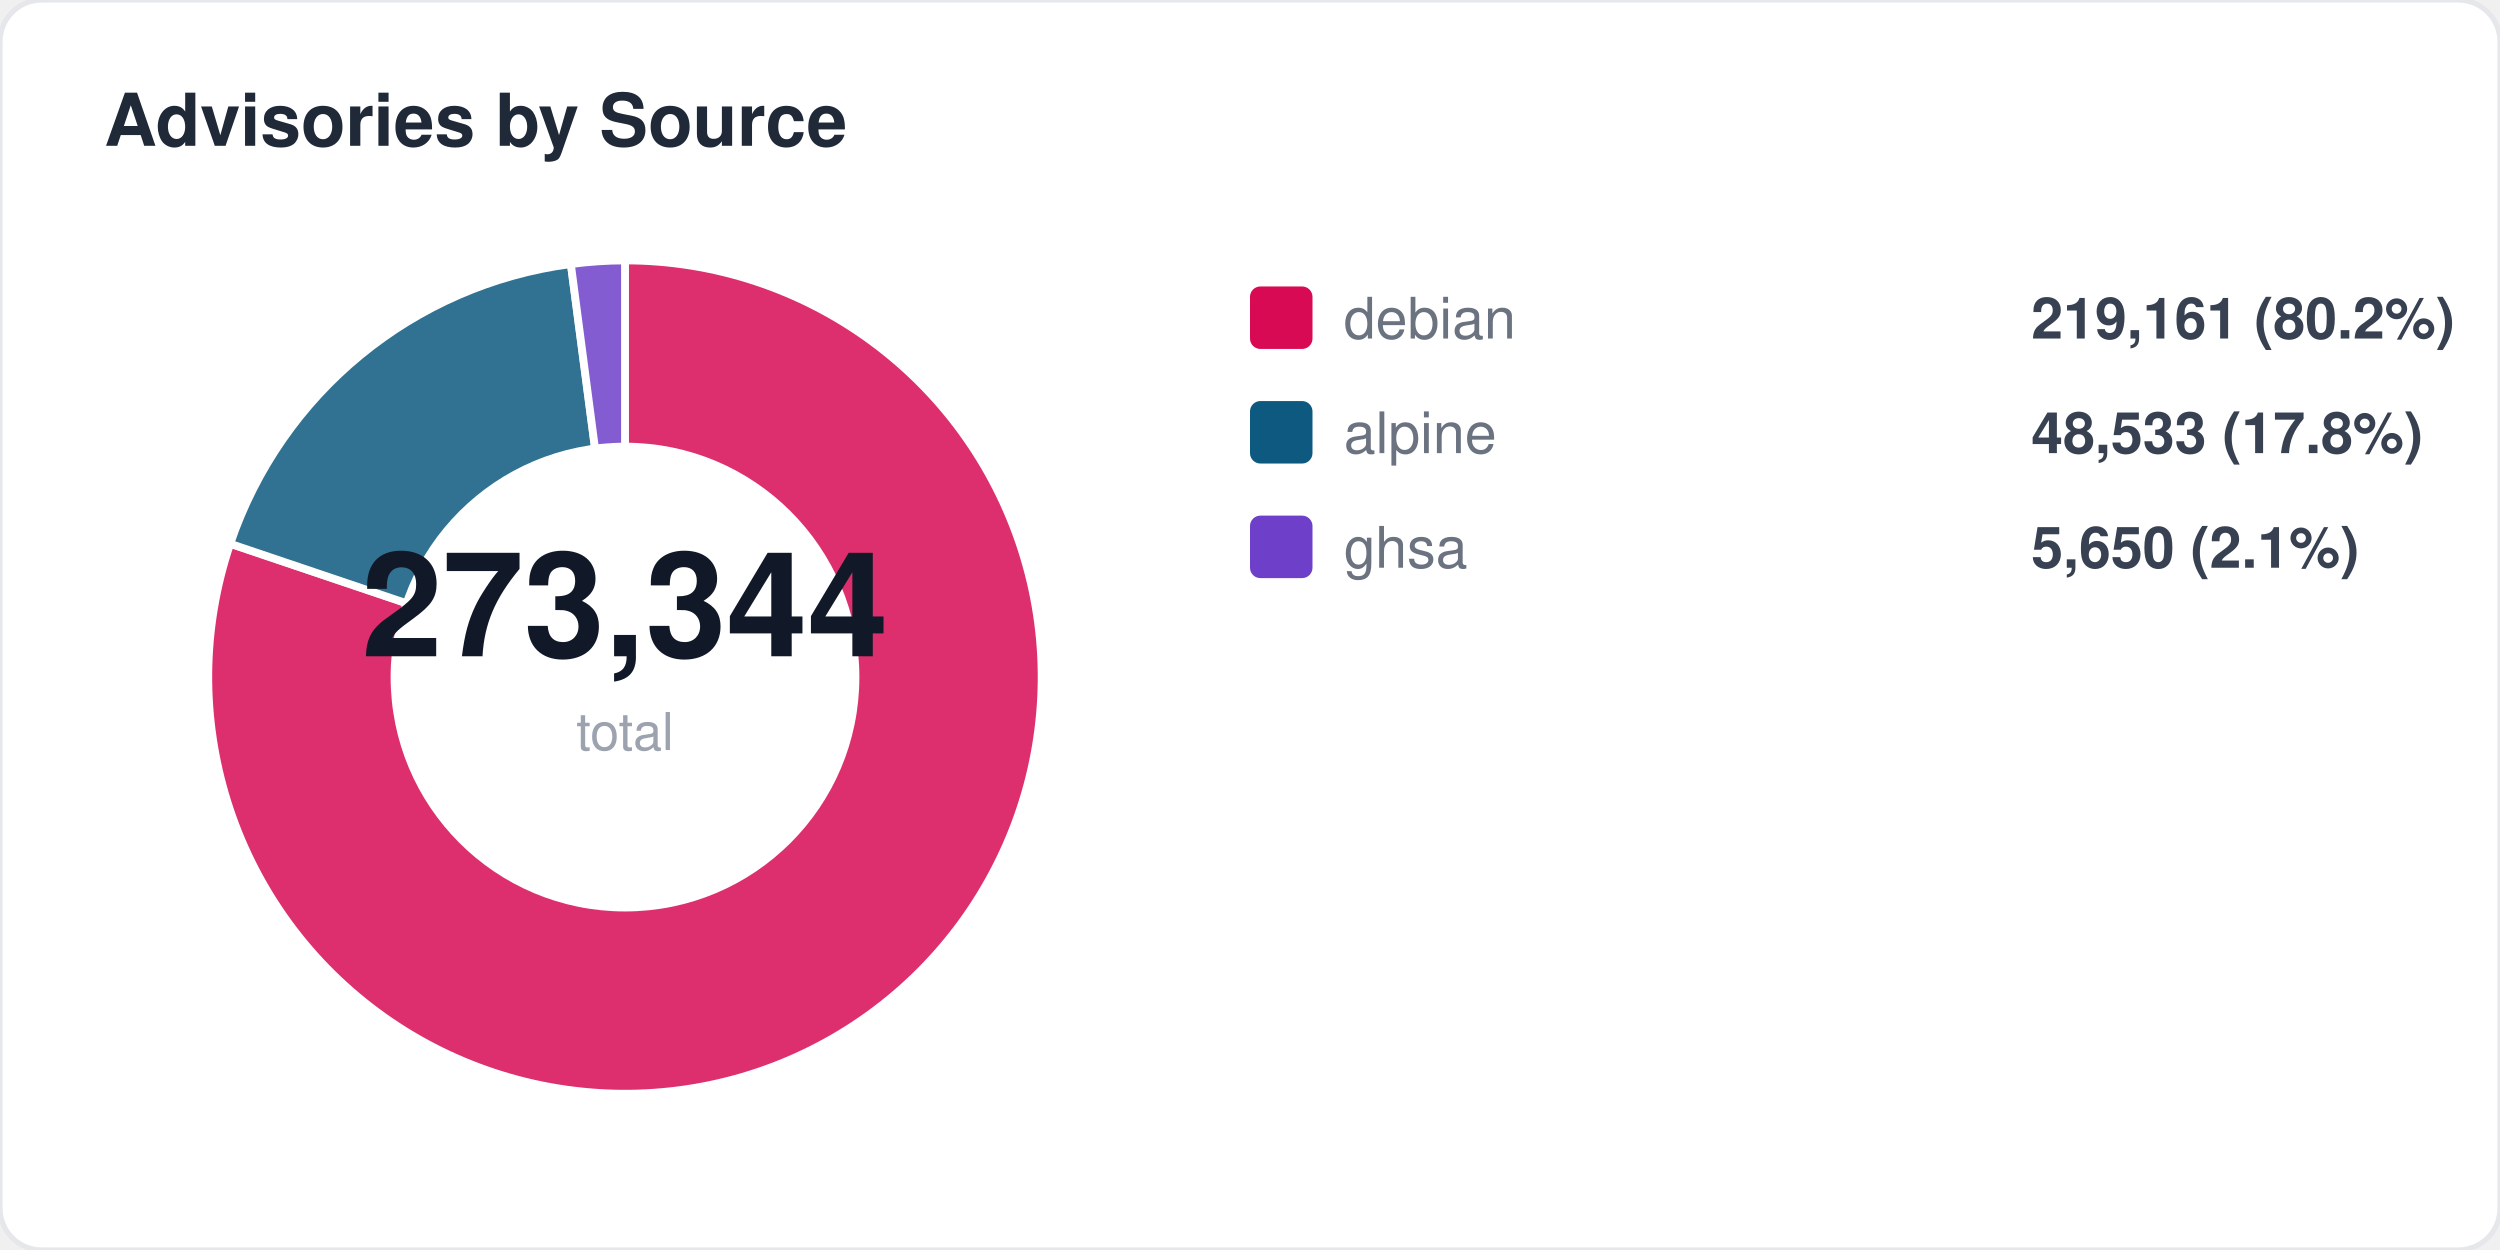
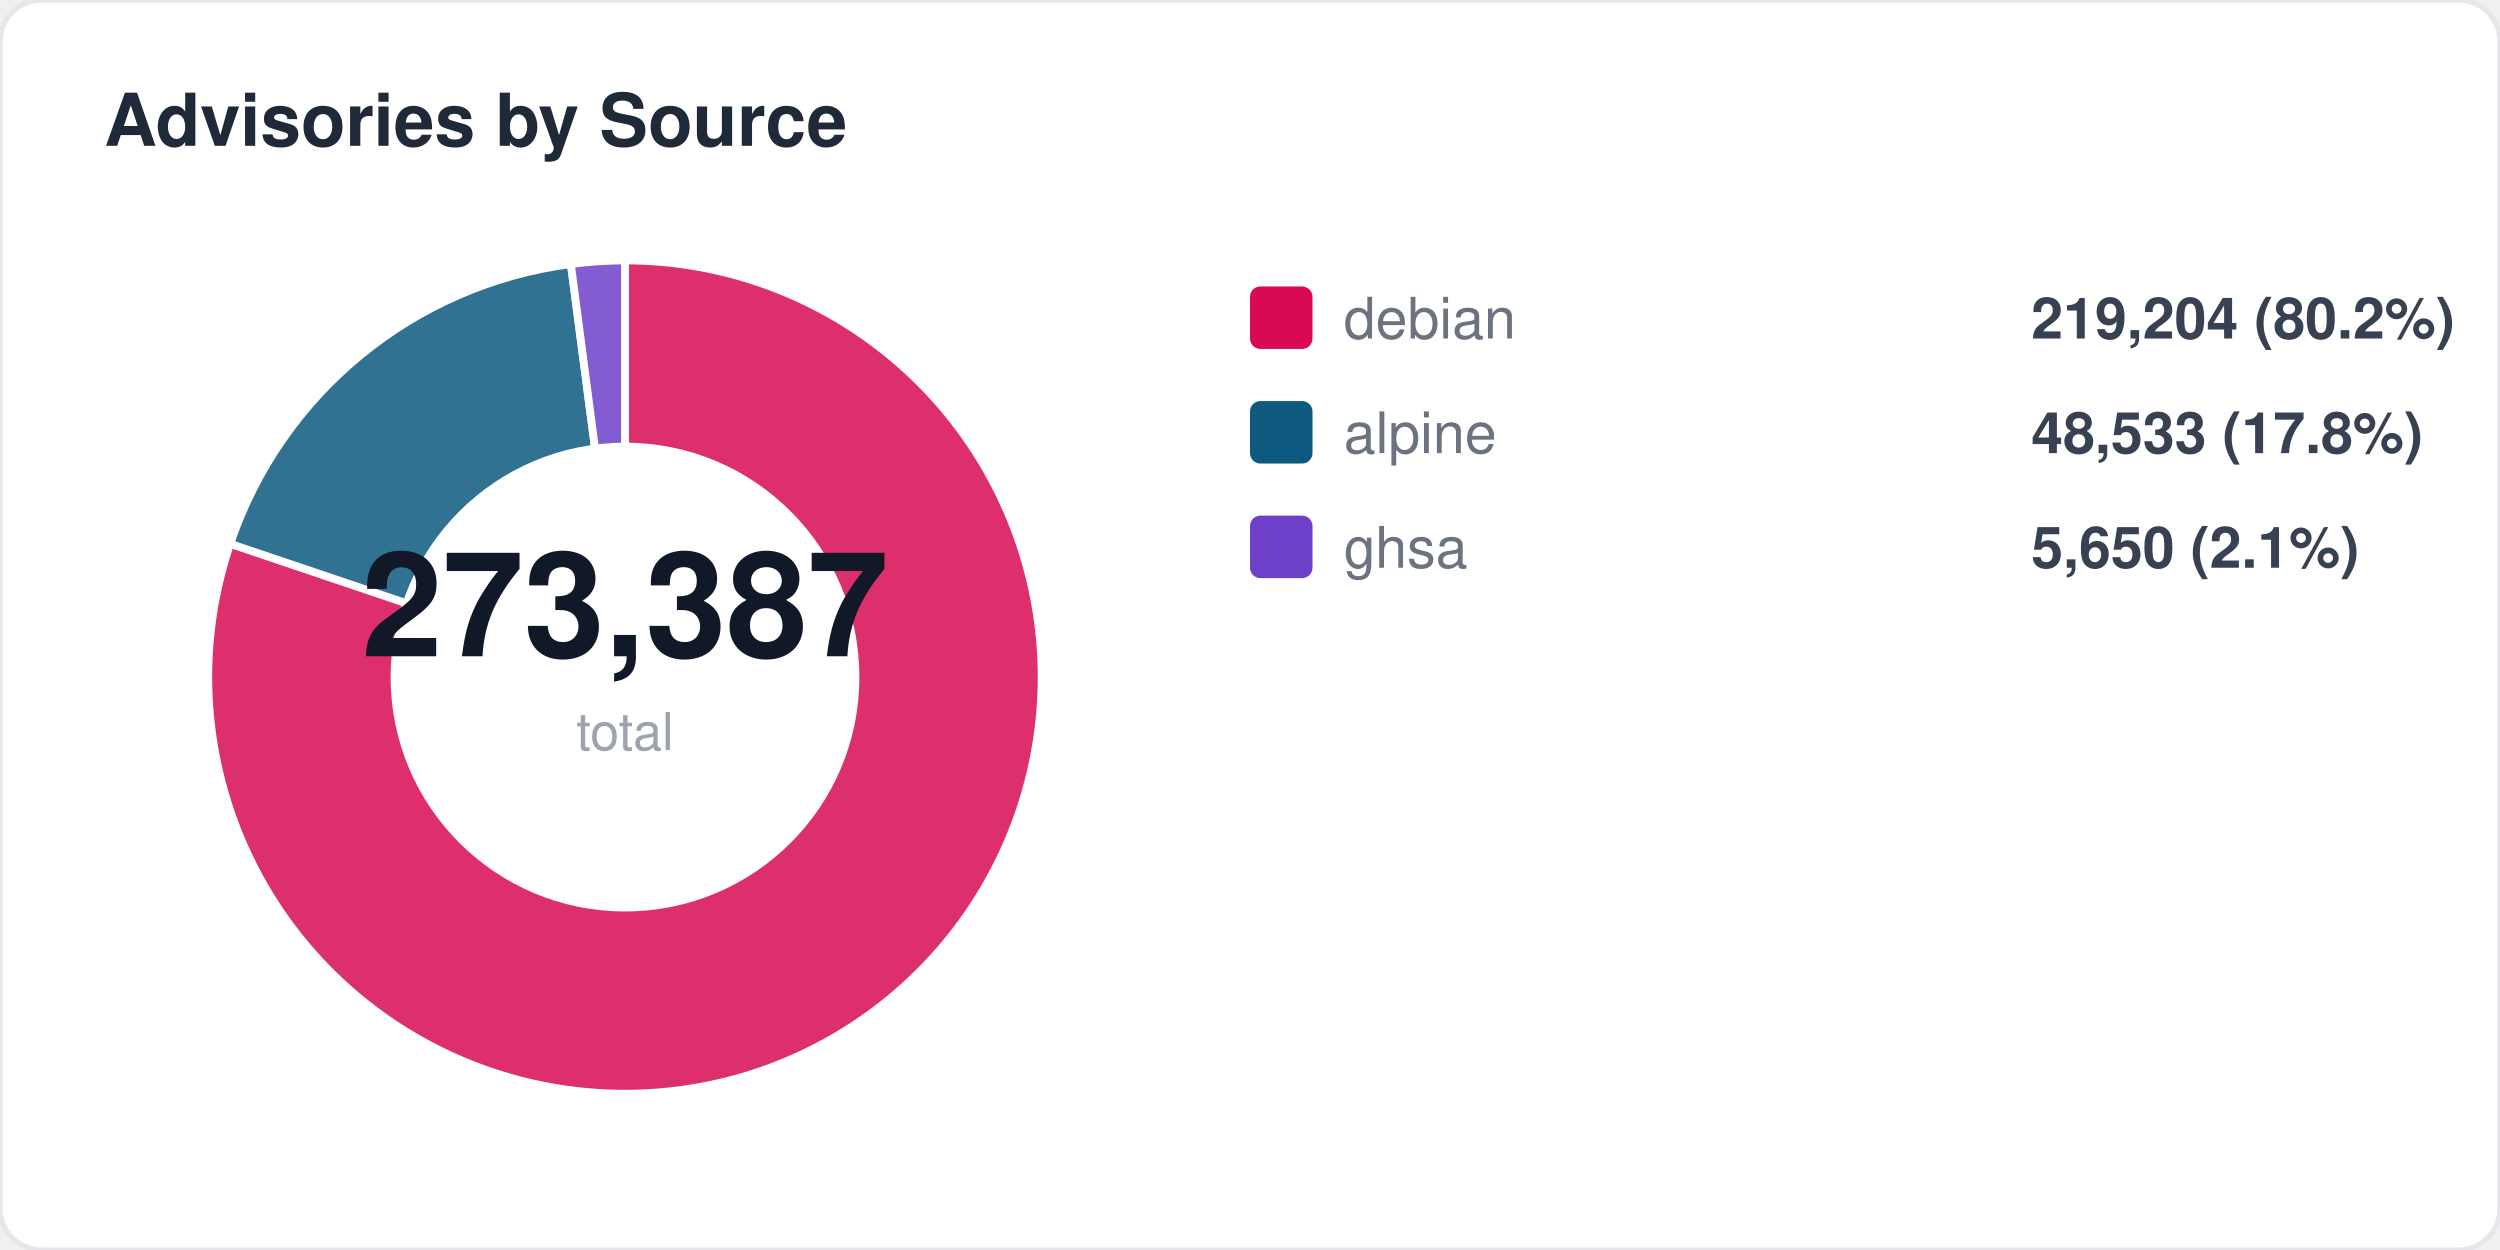
<svg xmlns="http://www.w3.org/2000/svg" width="480" height="240" viewBox="0 0 480 240" fill="none">
  <style>
  text { font-family: -apple-system, BlinkMacSystemFont, "Segoe UI", Helvetica, Arial, sans-serif; }
  .title { font-size: 14px; font-weight: 700; fill: #1f2937; }
  .label { font-size: 11px; fill: #6b7280; }
  .value { font-size: 11px; font-weight: 600; fill: #374151; }
  .big-number { font-size: 28px; font-weight: 800; fill: #111827; }
  .sub { font-size: 10px; fill: #9ca3af; }
</style>
  <rect width="480" height="240" rx="8" fill="#ffffff" stroke="#e5e7eb" stroke-width="1" />
  <text x="20" y="28" class="title">Advisories by Source</text>
  <path d="M 120 130 L 120.0 50.0 A 80 80 0 1 1 44.2 104.4 Z" fill="#d70a53" opacity="0.85" stroke="#fff" stroke-width="1.5" />
  <path d="M 120 130 L 44.2 104.4 A 80 80 0 0 1 109.6 50.7 Z" fill="#0d597f" opacity="0.85" stroke="#fff" stroke-width="1.5" />
  <path d="M 120 130 L 109.6 50.7 A 80 80 0 0 1 120.0 50.0 Z" fill="#6e40c9" opacity="0.85" stroke="#fff" stroke-width="1.5" />
  <circle cx="120" cy="130" r="45" fill="#ffffff" />
-   <text x="120" y="126" text-anchor="middle" class="big-number">273,344</text>
+   <text x="120" y="126" text-anchor="middle" class="big-number">273,387</text>
  <text x="120" y="144" text-anchor="middle" class="sub">total</text>
  <rect x="240" y="55" width="12" height="12" rx="2" fill="#d70a53" />
  <text x="258" y="65" class="label">debian</text>
-   <text x="390" y="65" class="value">219,161 (80.2%)</text>
+   <text x="390" y="65" class="value">219,204 (80.2%)</text>
  <rect x="240" y="77" width="12" height="12" rx="2" fill="#0d597f" />
  <text x="258" y="87" class="label">alpine</text>
  <text x="390" y="87" class="value">48,533 (17.8%)</text>
  <rect x="240" y="99" width="12" height="12" rx="2" fill="#6e40c9" />
  <text x="258" y="109" class="label">ghsa</text>
  <text x="390" y="109" class="value">5,650 (2.1%)</text>
</svg>
